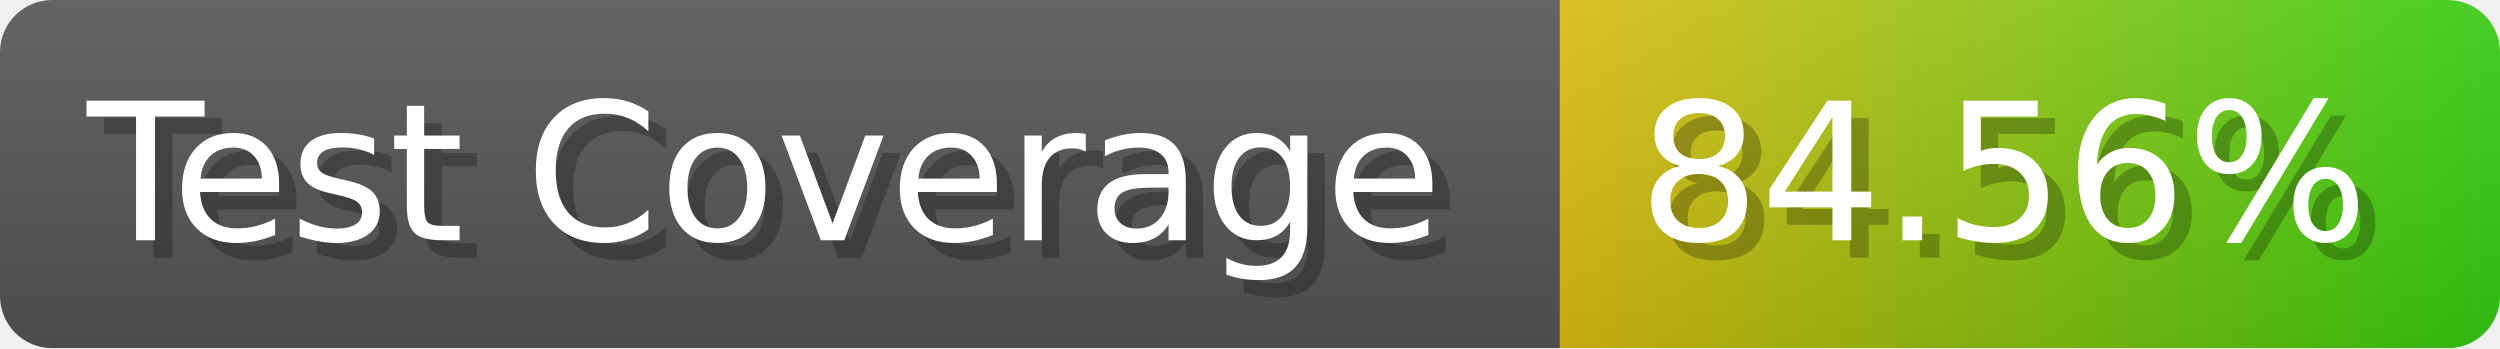
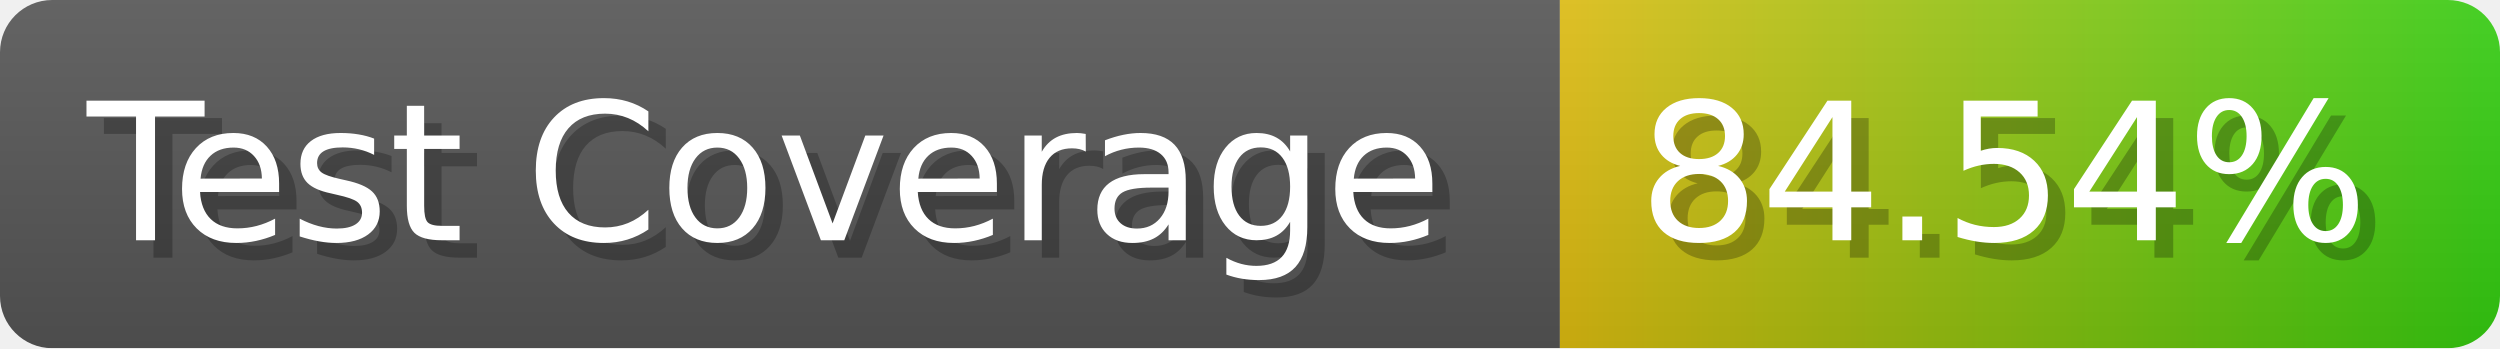
- <svg xmlns="http://www.w3.org/2000/svg" width="143.6" height="20" viewBox="0 0 1436 200" role="img" aria-label="Test Coverage: 84.56%">
+ <svg xmlns="http://www.w3.org/2000/svg" width="143.6" height="20" viewBox="0 0 1436 200" role="img" aria-label="Test Coverage: 84.54%">
  <linearGradient id="a" x2="0" y2="100%">
    <stop offset="0" stop-opacity=".1" stop-color="#EEE" />
    <stop offset="1" stop-opacity=".1" />
  </linearGradient>
  <mask id="m">
    <rect width="1436" height="200" rx="30" fill="#FFF" />
  </mask>
  <g mask="url(#m)">
    <rect width="896" height="200" fill="#555" />
    <rect width="540" height="200" fill="url(#x)" x="896" />
    <rect width="1436" height="200" fill="url(#a)" />
  </g>
  <g aria-hidden="true" fill="#fff" text-anchor="start" font-family="Verdana,DejaVu Sans,sans-serif" font-size="110">
    <text x="60" y="148" textLength="796" fill="#000" opacity="0.25">Test Coverage</text>
    <text x="50" y="138" textLength="796">Test Coverage</text>
-     <text x="951" y="148" textLength="440" fill="#000" opacity="0.25">84.56%</text>
-     <text x="941" y="138" textLength="440">84.56%</text>
+     <text x="951" y="148" textLength="440" fill="#000" opacity="0.25">84.54%</text>
+     <text x="941" y="138" textLength="440">84.54%</text>
  </g>
  <linearGradient id="x" x1="0%" y1="0%" x2="100%" y2="0%">
    <stop offset="0%" style="stop-color:#DB1" />
    <stop offset="100%" style="stop-color:#3C1" />
  </linearGradient>
</svg>
